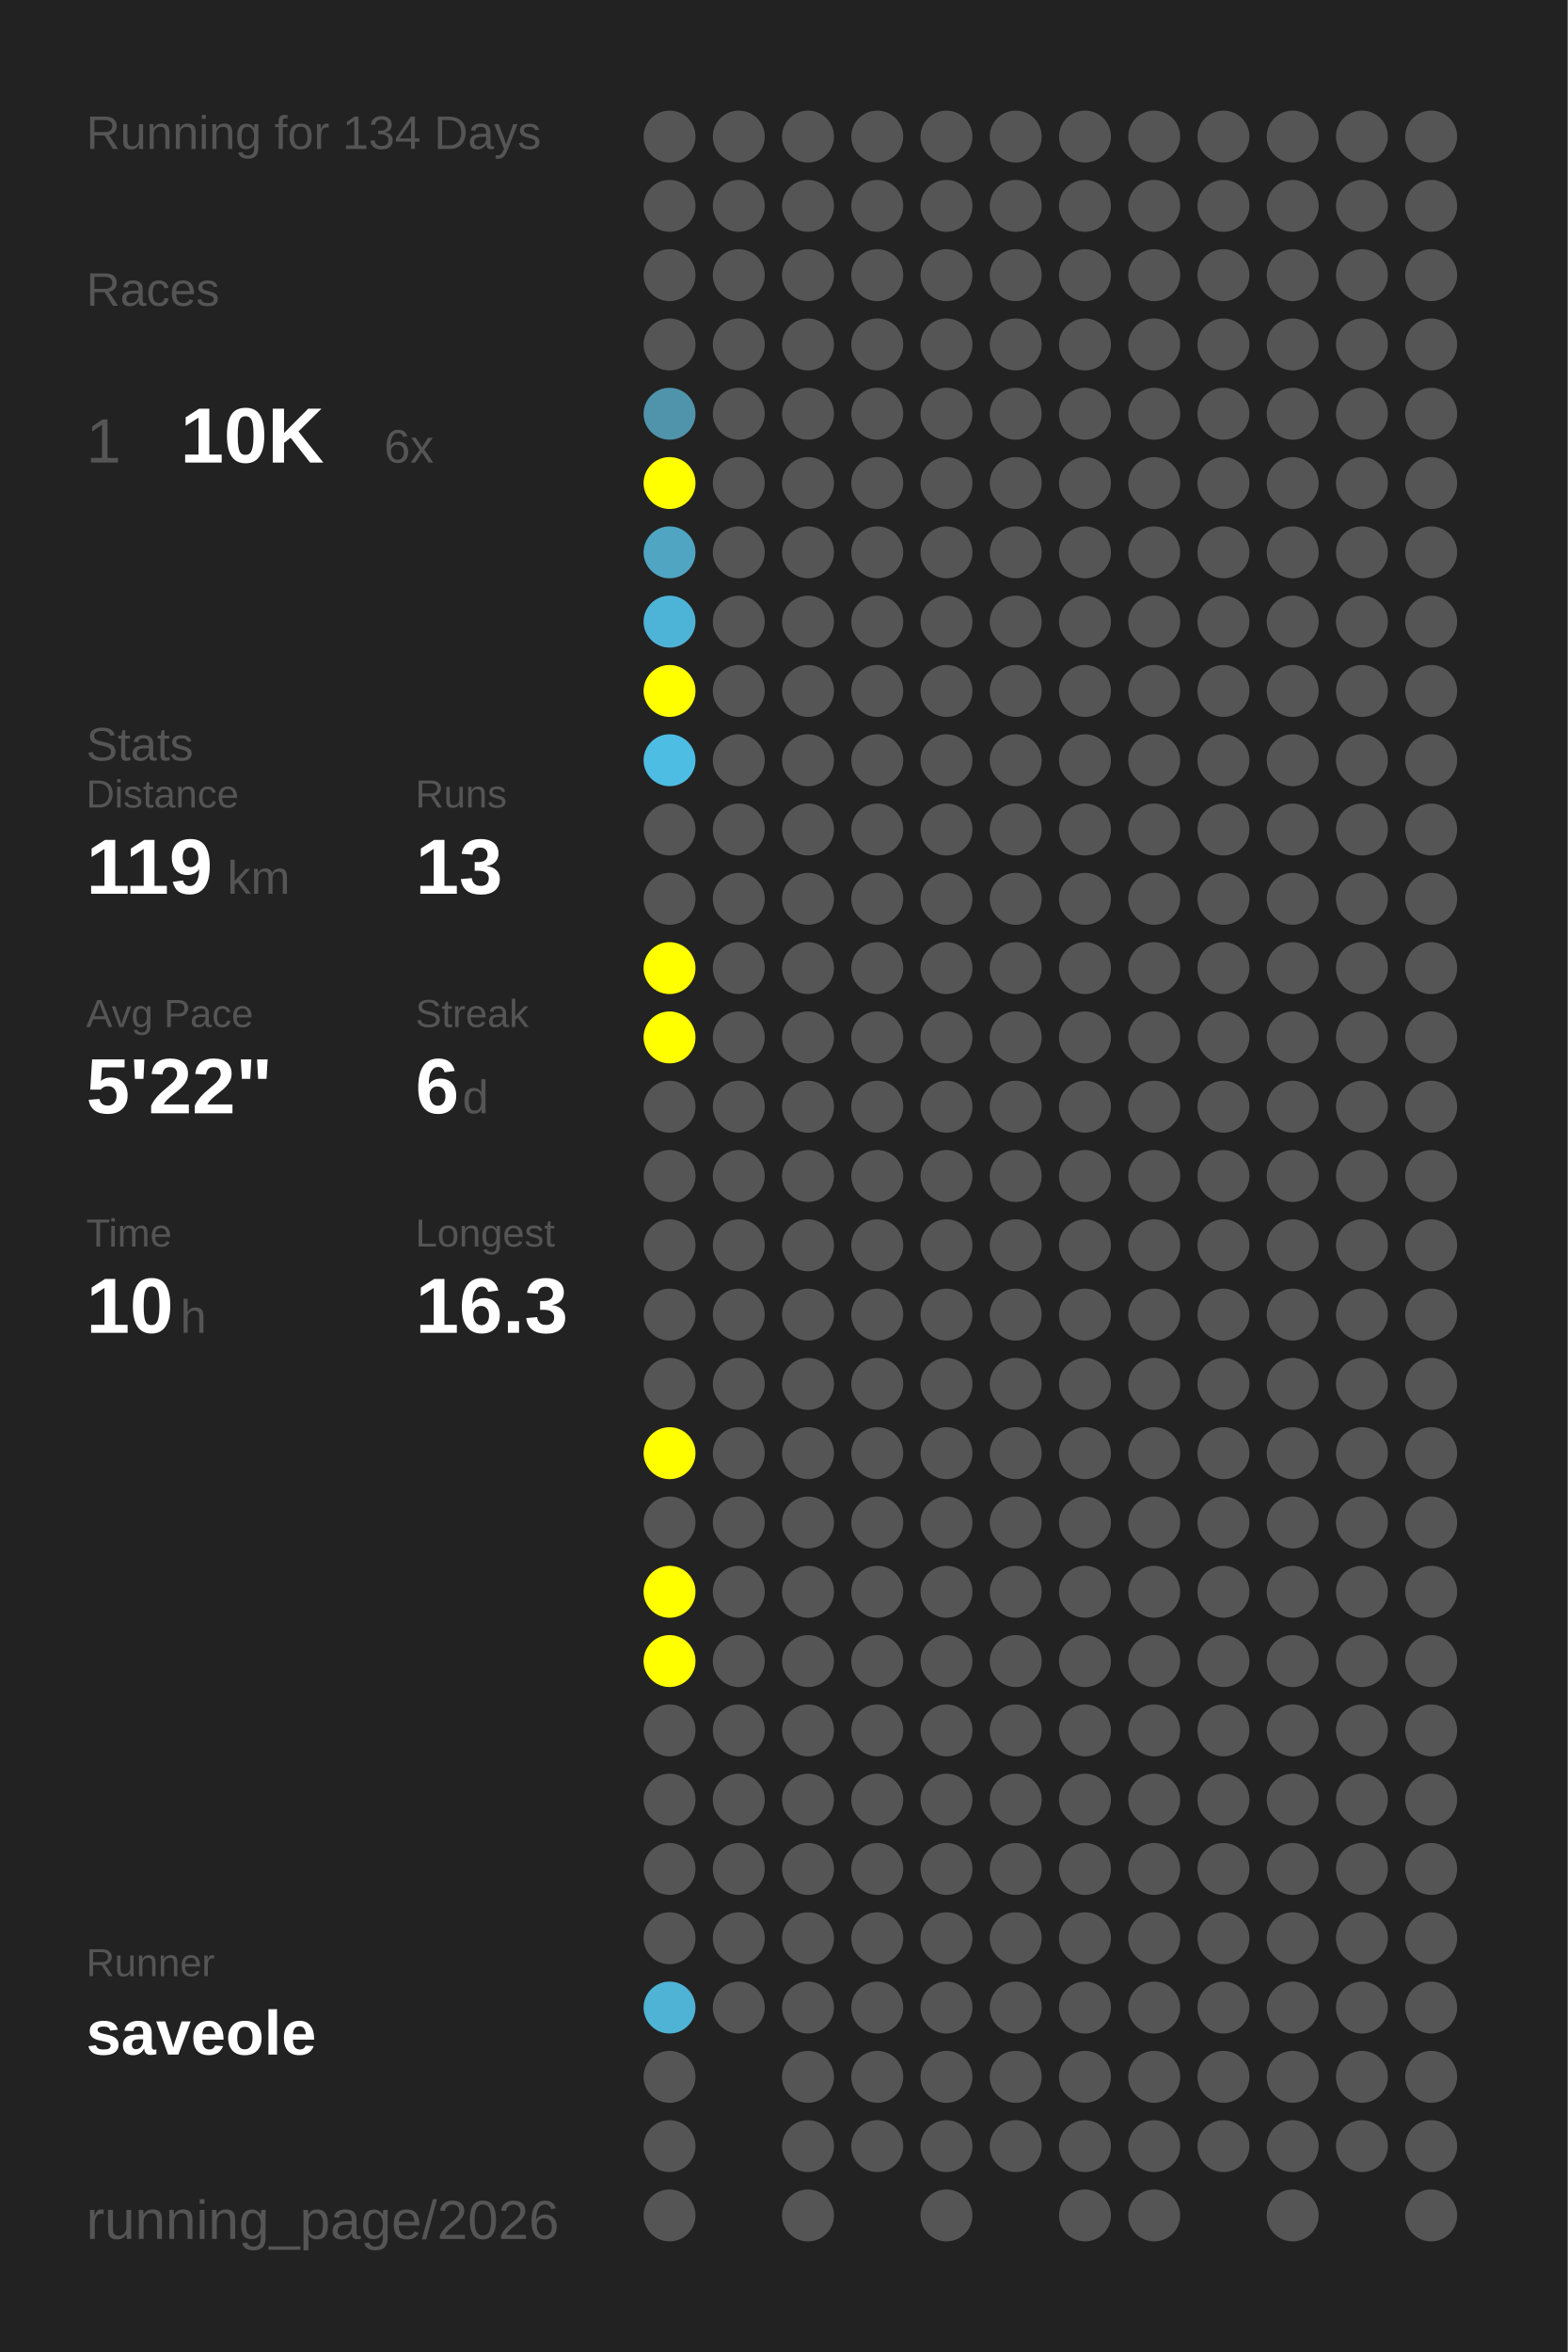
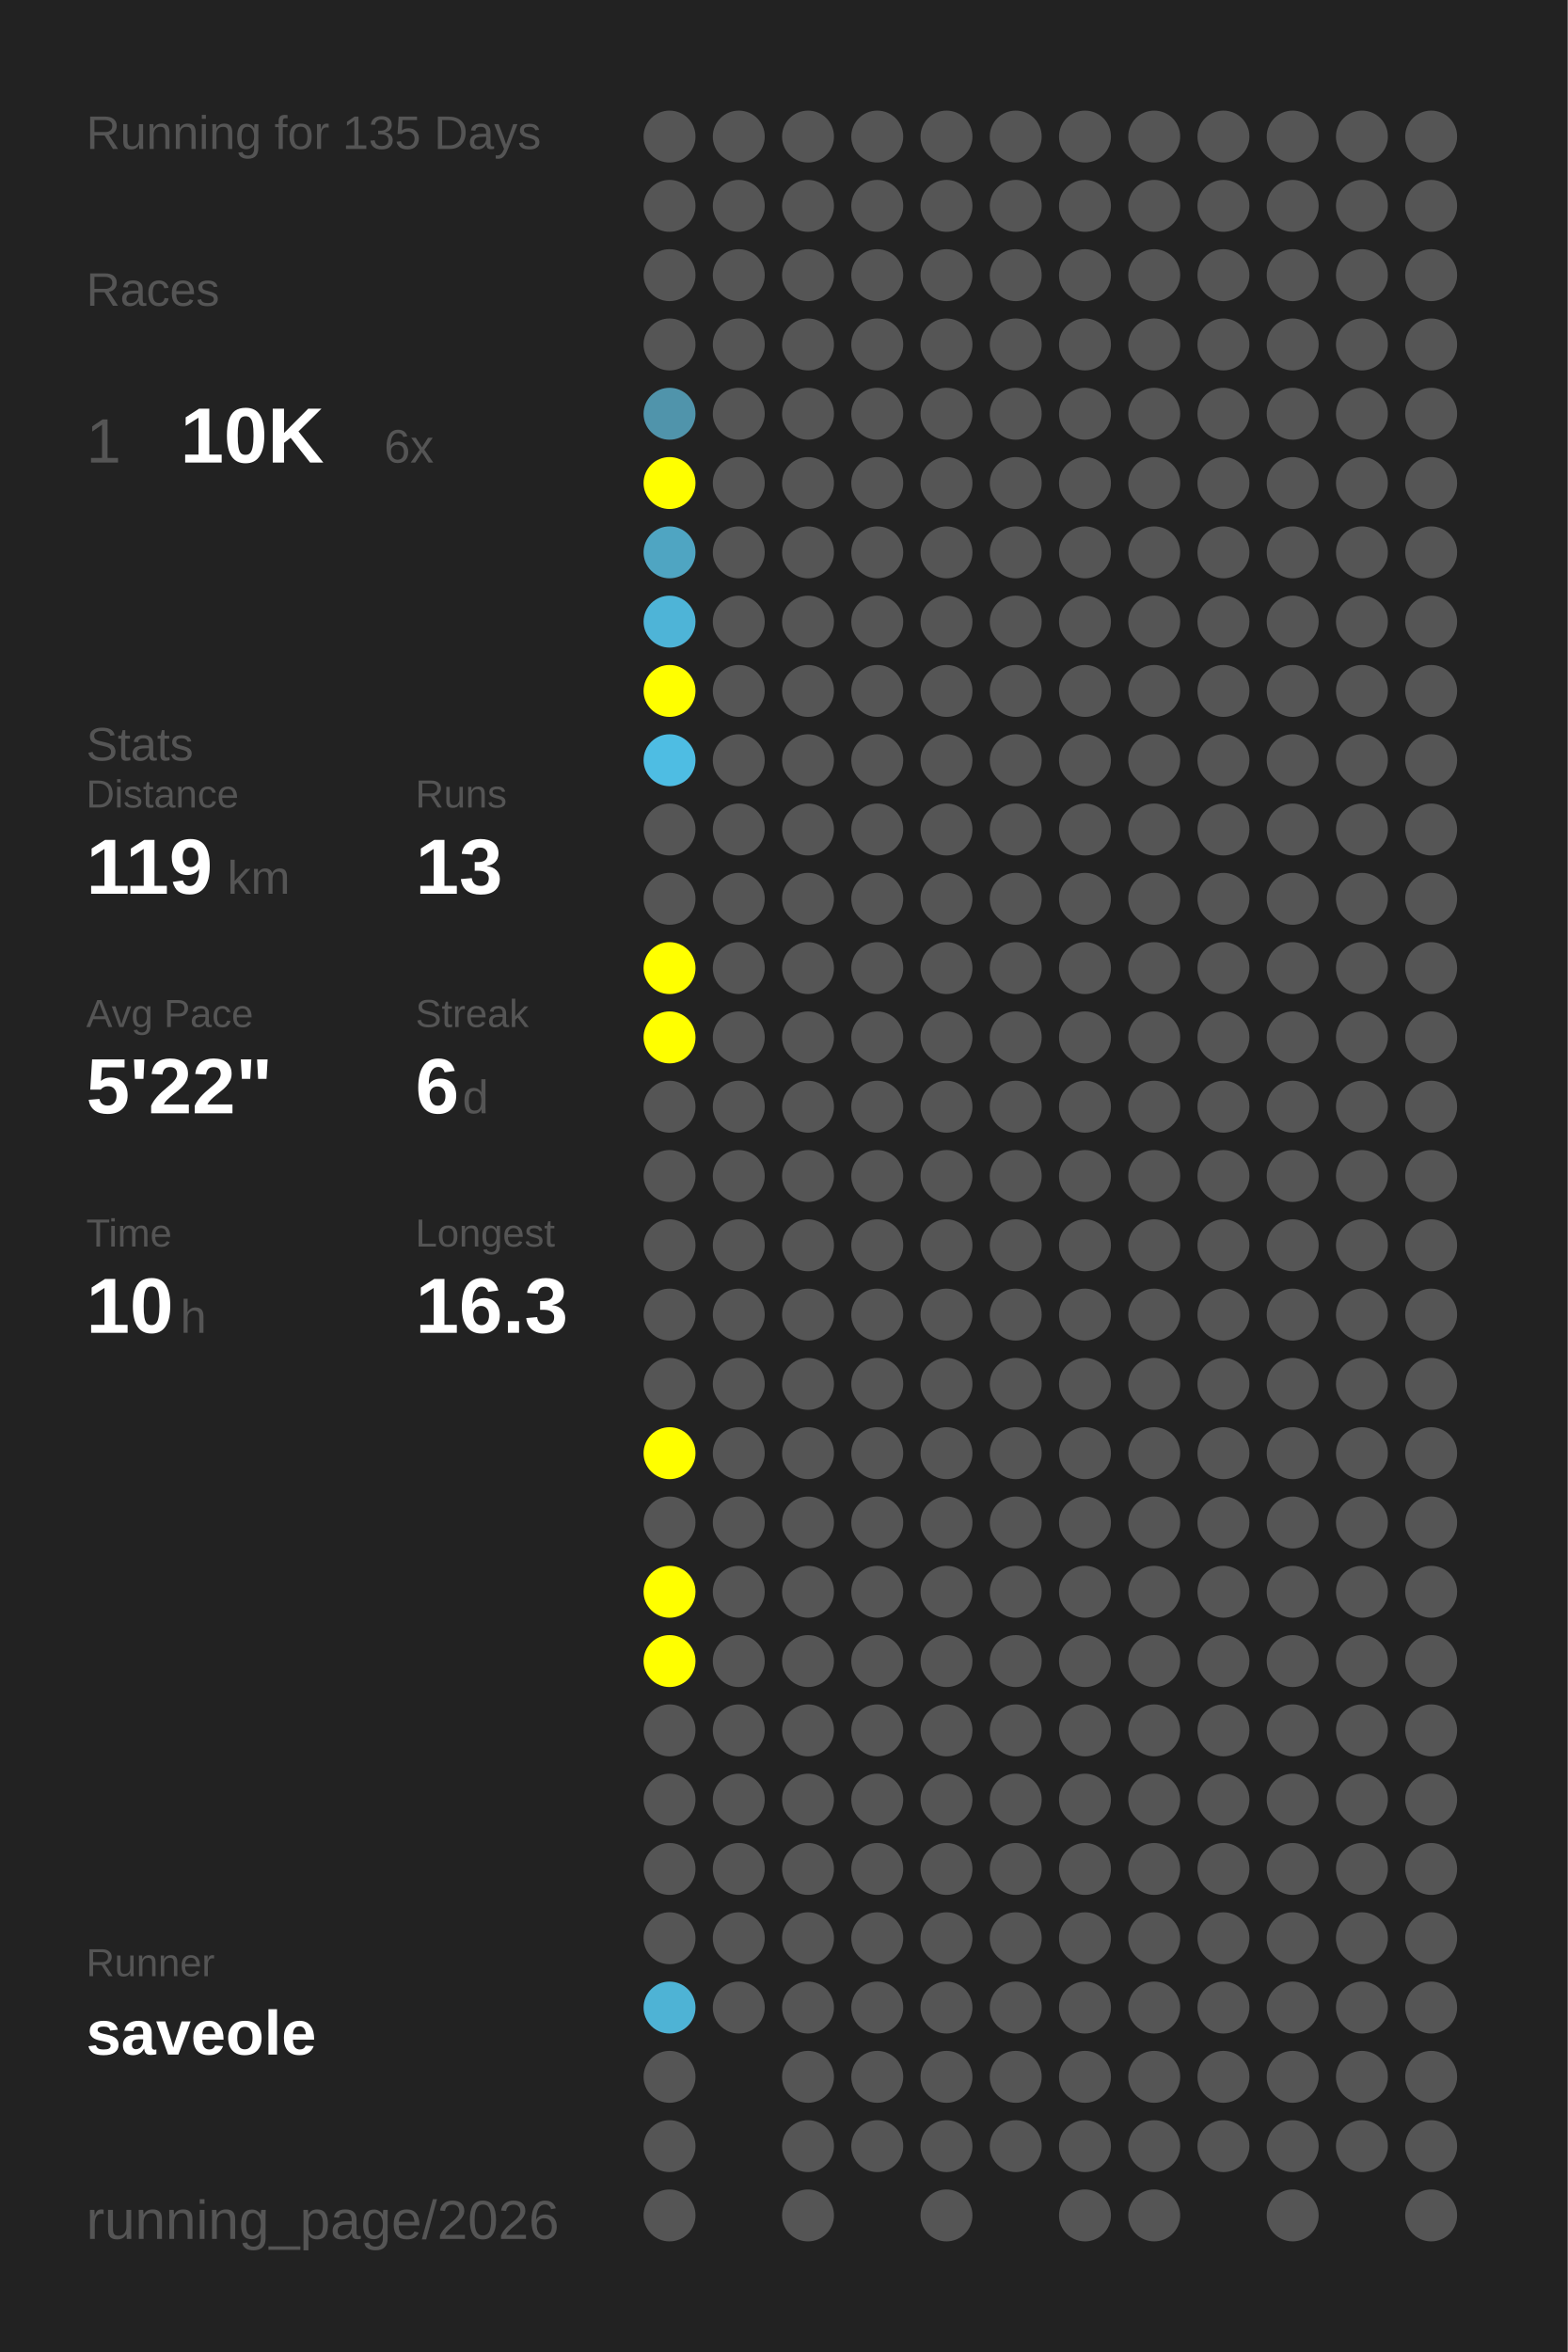
<svg xmlns="http://www.w3.org/2000/svg" baseProfile="full" height="300mm" version="1.1" viewBox="0,0,200,300" width="200mm">
  <defs />
  <rect fill="#222222" height="300" width="200" x="0" y="0" />
-   <text fill="#555555" style="font-size:6px; font-family:Arial;" x="11" y="19">Running for 134 Days</text>
+   <text fill="#555555" style="font-size:6px; font-family:Arial;" x="11" y="19">Running for 135 Days</text>
  <text fill="#555555" style="font-size:6px; font-family:Arial;" x="11" y="39">Races</text>
  <text fill="#555555" style="font-size:8px; font-family:Arial;" x="11" y="59">1</text>
  <text fill="#FFFFFF" style="font-size:10px; font-family:Arial; font-weight:bold;" x="23" y="59">10K</text>
  <text fill="#555555" style="font-size:6px; font-family:Arial;" x="49" y="59">6x</text>
  <text fill="#555555" style="font-size:6px; font-family:Arial;" x="11" y="97">Stats</text>
  <text fill="#555555" style="font-size:5px; font-family:Arial;" x="11" y="103">Distance</text>
  <text fill="#FFFFFF" style="font-size:10px; font-family:Arial; font-weight:bold;" x="11" y="114">119</text>
  <text fill="#555555" style="font-size:6px; font-family:Arial;" x="29" y="114">km</text>
  <text fill="#555555" style="font-size:5px; font-family:Arial;" x="53" y="103">Runs</text>
  <text fill="#FFFFFF" style="font-size:10px; font-family:Arial; font-weight:bold;" x="53" y="114">13</text>
  <text fill="#555555" style="font-size:5px; font-family:Arial;" x="11" y="131">Avg Pace</text>
  <text fill="#FFFFFF" style="font-size:10px; font-family:Arial; font-weight:bold;" x="11" y="142">5'22"</text>
  <text fill="#555555" style="font-size:5px; font-family:Arial;" x="53" y="131">Streak</text>
  <text fill="#FFFFFF" style="font-size:10px; font-family:Arial; font-weight:bold;" x="53" y="142">6</text>
  <text fill="#555555" style="font-size:6px; font-family:Arial;" x="59" y="142">d</text>
  <text fill="#555555" style="font-size:5px; font-family:Arial;" x="11" y="159">Time</text>
  <text fill="#FFFFFF" style="font-size:10px; font-family:Arial; font-weight:bold;" x="11" y="170">10</text>
  <text fill="#555555" style="font-size:6px; font-family:Arial;" x="23" y="170">h</text>
  <text fill="#555555" style="font-size:5px; font-family:Arial;" x="53" y="159">Longest</text>
  <text fill="#FFFFFF" style="font-size:10px; font-family:Arial; font-weight:bold;" x="53" y="170">16.3</text>
  <text fill="#555555" style="font-size:5px; font-family:Arial;" x="11" y="252.065">Runner</text>
  <text fill="#FFFFFF" style="font-size:8px; font-family:Arial; font-weight:bold;" x="11" y="262.065">saveole</text>
  <text fill="#555555" style="font-size:7px; font-family:Arial;" x="11" y="285.581">running_page/2026</text>
  <circle cx="85.417" cy="17.419" fill="#555555" r="3.312" />
  <circle cx="85.417" cy="26.258" fill="#555555" r="3.312" />
  <circle cx="85.417" cy="35.097" fill="#555555" r="3.312" />
  <circle cx="85.417" cy="43.935" fill="#555555" r="3.312" />
  <circle cx="85.417" cy="52.774" fill="#5094ab" r="3.312" />
  <circle cx="85.417" cy="61.613" fill="#FFFF00" r="3.312" />
  <circle cx="85.417" cy="70.452" fill="#4fa5c2" r="3.312" />
  <circle cx="85.417" cy="79.29" fill="#4eb4d7" r="3.312" />
  <circle cx="85.417" cy="88.129" fill="#FFFF00" r="3.312" />
  <circle cx="85.417" cy="96.968" fill="#4ebde3" r="3.312" />
  <circle cx="85.417" cy="105.806" fill="#555555" r="3.312" />
  <circle cx="85.417" cy="114.645" fill="#555555" r="3.312" />
  <circle cx="85.417" cy="123.484" fill="#FFFF00" r="3.312" />
  <circle cx="85.417" cy="132.323" fill="#FFFF00" r="3.312" />
  <circle cx="85.417" cy="141.161" fill="#555555" r="3.312" />
  <circle cx="85.417" cy="150" fill="#555555" r="3.312" />
  <circle cx="85.417" cy="158.839" fill="#555555" r="3.312" />
  <circle cx="85.417" cy="167.677" fill="#555555" r="3.312" />
  <circle cx="85.417" cy="176.516" fill="#555555" r="3.312" />
  <circle cx="85.417" cy="185.355" fill="#FFFF00" r="3.312" />
  <circle cx="85.417" cy="194.194" fill="#555555" r="3.312" />
  <circle cx="85.417" cy="203.032" fill="#FFFF00" r="3.312" />
  <circle cx="85.417" cy="211.871" fill="#FFFF00" r="3.312" />
  <circle cx="85.417" cy="220.71" fill="#555555" r="3.312" />
  <circle cx="85.417" cy="229.548" fill="#555555" r="3.312" />
  <circle cx="85.417" cy="238.387" fill="#555555" r="3.312" />
  <circle cx="85.417" cy="247.226" fill="#555555" r="3.312" />
  <circle cx="85.417" cy="256.065" fill="#4eb3d5" r="3.312" />
  <circle cx="85.417" cy="264.903" fill="#555555" r="3.312" />
  <circle cx="85.417" cy="273.742" fill="#555555" r="3.312" />
  <circle cx="85.417" cy="282.581" fill="#555555" r="3.312" />
  <circle cx="94.25" cy="17.419" fill="#555555" r="3.312" />
  <circle cx="94.25" cy="26.258" fill="#555555" r="3.312" />
  <circle cx="94.25" cy="35.097" fill="#555555" r="3.312" />
  <circle cx="94.25" cy="43.935" fill="#555555" r="3.312" />
  <circle cx="94.25" cy="52.774" fill="#555555" r="3.312" />
  <circle cx="94.25" cy="61.613" fill="#555555" r="3.312" />
  <circle cx="94.25" cy="70.452" fill="#555555" r="3.312" />
  <circle cx="94.25" cy="79.29" fill="#555555" r="3.312" />
  <circle cx="94.25" cy="88.129" fill="#555555" r="3.312" />
  <circle cx="94.25" cy="96.968" fill="#555555" r="3.312" />
  <circle cx="94.25" cy="105.806" fill="#555555" r="3.312" />
  <circle cx="94.25" cy="114.645" fill="#555555" r="3.312" />
  <circle cx="94.25" cy="123.484" fill="#555555" r="3.312" />
  <circle cx="94.25" cy="132.323" fill="#555555" r="3.312" />
  <circle cx="94.25" cy="141.161" fill="#555555" r="3.312" />
  <circle cx="94.25" cy="150" fill="#555555" r="3.312" />
  <circle cx="94.25" cy="158.839" fill="#555555" r="3.312" />
  <circle cx="94.25" cy="167.677" fill="#555555" r="3.312" />
  <circle cx="94.25" cy="176.516" fill="#555555" r="3.312" />
  <circle cx="94.25" cy="185.355" fill="#555555" r="3.312" />
  <circle cx="94.25" cy="194.194" fill="#555555" r="3.312" />
  <circle cx="94.25" cy="203.032" fill="#555555" r="3.312" />
  <circle cx="94.25" cy="211.871" fill="#555555" r="3.312" />
  <circle cx="94.25" cy="220.71" fill="#555555" r="3.312" />
  <circle cx="94.25" cy="229.548" fill="#555555" r="3.312" />
  <circle cx="94.25" cy="238.387" fill="#555555" r="3.312" />
  <circle cx="94.25" cy="247.226" fill="#555555" r="3.312" />
  <circle cx="94.25" cy="256.065" fill="#555555" r="3.312" />
  <circle cx="103.083" cy="17.419" fill="#555555" r="3.312" />
  <circle cx="103.083" cy="26.258" fill="#555555" r="3.312" />
  <circle cx="103.083" cy="35.097" fill="#555555" r="3.312" />
  <circle cx="103.083" cy="43.935" fill="#555555" r="3.312" />
  <circle cx="103.083" cy="52.774" fill="#555555" r="3.312" />
  <circle cx="103.083" cy="61.613" fill="#555555" r="3.312" />
  <circle cx="103.083" cy="70.452" fill="#555555" r="3.312" />
  <circle cx="103.083" cy="79.29" fill="#555555" r="3.312" />
  <circle cx="103.083" cy="88.129" fill="#555555" r="3.312" />
  <circle cx="103.083" cy="96.968" fill="#555555" r="3.312" />
  <circle cx="103.083" cy="105.806" fill="#555555" r="3.312" />
  <circle cx="103.083" cy="114.645" fill="#555555" r="3.312" />
  <circle cx="103.083" cy="123.484" fill="#555555" r="3.312" />
  <circle cx="103.083" cy="132.323" fill="#555555" r="3.312" />
  <circle cx="103.083" cy="141.161" fill="#555555" r="3.312" />
  <circle cx="103.083" cy="150" fill="#555555" r="3.312" />
  <circle cx="103.083" cy="158.839" fill="#555555" r="3.312" />
  <circle cx="103.083" cy="167.677" fill="#555555" r="3.312" />
  <circle cx="103.083" cy="176.516" fill="#555555" r="3.312" />
  <circle cx="103.083" cy="185.355" fill="#555555" r="3.312" />
  <circle cx="103.083" cy="194.194" fill="#555555" r="3.312" />
  <circle cx="103.083" cy="203.032" fill="#555555" r="3.312" />
  <circle cx="103.083" cy="211.871" fill="#555555" r="3.312" />
  <circle cx="103.083" cy="220.71" fill="#555555" r="3.312" />
  <circle cx="103.083" cy="229.548" fill="#555555" r="3.312" />
  <circle cx="103.083" cy="238.387" fill="#555555" r="3.312" />
  <circle cx="103.083" cy="247.226" fill="#555555" r="3.312" />
  <circle cx="103.083" cy="256.065" fill="#555555" r="3.312" />
  <circle cx="103.083" cy="264.903" fill="#555555" r="3.312" />
  <circle cx="103.083" cy="273.742" fill="#555555" r="3.312" />
  <circle cx="103.083" cy="282.581" fill="#555555" r="3.312" />
  <circle cx="111.917" cy="17.419" fill="#555555" r="3.312" />
  <circle cx="111.917" cy="26.258" fill="#555555" r="3.312" />
  <circle cx="111.917" cy="35.097" fill="#555555" r="3.312" />
  <circle cx="111.917" cy="43.935" fill="#555555" r="3.312" />
  <circle cx="111.917" cy="52.774" fill="#555555" r="3.312" />
  <circle cx="111.917" cy="61.613" fill="#555555" r="3.312" />
  <circle cx="111.917" cy="70.452" fill="#555555" r="3.312" />
  <circle cx="111.917" cy="79.29" fill="#555555" r="3.312" />
  <circle cx="111.917" cy="88.129" fill="#555555" r="3.312" />
  <circle cx="111.917" cy="96.968" fill="#555555" r="3.312" />
  <circle cx="111.917" cy="105.806" fill="#555555" r="3.312" />
  <circle cx="111.917" cy="114.645" fill="#555555" r="3.312" />
  <circle cx="111.917" cy="123.484" fill="#555555" r="3.312" />
  <circle cx="111.917" cy="132.323" fill="#555555" r="3.312" />
  <circle cx="111.917" cy="141.161" fill="#555555" r="3.312" />
  <circle cx="111.917" cy="150" fill="#555555" r="3.312" />
  <circle cx="111.917" cy="158.839" fill="#555555" r="3.312" />
  <circle cx="111.917" cy="167.677" fill="#555555" r="3.312" />
  <circle cx="111.917" cy="176.516" fill="#555555" r="3.312" />
  <circle cx="111.917" cy="185.355" fill="#555555" r="3.312" />
  <circle cx="111.917" cy="194.194" fill="#555555" r="3.312" />
  <circle cx="111.917" cy="203.032" fill="#555555" r="3.312" />
  <circle cx="111.917" cy="211.871" fill="#555555" r="3.312" />
  <circle cx="111.917" cy="220.71" fill="#555555" r="3.312" />
  <circle cx="111.917" cy="229.548" fill="#555555" r="3.312" />
  <circle cx="111.917" cy="238.387" fill="#555555" r="3.312" />
  <circle cx="111.917" cy="247.226" fill="#555555" r="3.312" />
  <circle cx="111.917" cy="256.065" fill="#555555" r="3.312" />
  <circle cx="111.917" cy="264.903" fill="#555555" r="3.312" />
  <circle cx="111.917" cy="273.742" fill="#555555" r="3.312" />
  <circle cx="120.75" cy="17.419" fill="#555555" r="3.312" />
  <circle cx="120.75" cy="26.258" fill="#555555" r="3.312" />
  <circle cx="120.75" cy="35.097" fill="#555555" r="3.312" />
  <circle cx="120.75" cy="43.935" fill="#555555" r="3.312" />
  <circle cx="120.75" cy="52.774" fill="#555555" r="3.312" />
  <circle cx="120.75" cy="61.613" fill="#555555" r="3.312" />
  <circle cx="120.75" cy="70.452" fill="#555555" r="3.312" />
  <circle cx="120.75" cy="79.29" fill="#555555" r="3.312" />
  <circle cx="120.75" cy="88.129" fill="#555555" r="3.312" />
  <circle cx="120.75" cy="96.968" fill="#555555" r="3.312" />
  <circle cx="120.75" cy="105.806" fill="#555555" r="3.312" />
  <circle cx="120.75" cy="114.645" fill="#555555" r="3.312" />
  <circle cx="120.75" cy="123.484" fill="#555555" r="3.312" />
  <circle cx="120.75" cy="132.323" fill="#555555" r="3.312" />
  <circle cx="120.75" cy="141.161" fill="#555555" r="3.312" />
  <circle cx="120.75" cy="150" fill="#555555" r="3.312" />
  <circle cx="120.75" cy="158.839" fill="#555555" r="3.312" />
  <circle cx="120.75" cy="167.677" fill="#555555" r="3.312" />
  <circle cx="120.75" cy="176.516" fill="#555555" r="3.312" />
  <circle cx="120.75" cy="185.355" fill="#555555" r="3.312" />
  <circle cx="120.75" cy="194.194" fill="#555555" r="3.312" />
  <circle cx="120.75" cy="203.032" fill="#555555" r="3.312" />
  <circle cx="120.75" cy="211.871" fill="#555555" r="3.312" />
  <circle cx="120.75" cy="220.71" fill="#555555" r="3.312" />
  <circle cx="120.75" cy="229.548" fill="#555555" r="3.312" />
  <circle cx="120.75" cy="238.387" fill="#555555" r="3.312" />
  <circle cx="120.75" cy="247.226" fill="#555555" r="3.312" />
  <circle cx="120.75" cy="256.065" fill="#555555" r="3.312" />
  <circle cx="120.75" cy="264.903" fill="#555555" r="3.312" />
  <circle cx="120.75" cy="273.742" fill="#555555" r="3.312" />
  <circle cx="120.75" cy="282.581" fill="#555555" r="3.312" />
  <circle cx="129.583" cy="17.419" fill="#555555" r="3.312" />
  <circle cx="129.583" cy="26.258" fill="#555555" r="3.312" />
  <circle cx="129.583" cy="35.097" fill="#555555" r="3.312" />
  <circle cx="129.583" cy="43.935" fill="#555555" r="3.312" />
  <circle cx="129.583" cy="52.774" fill="#555555" r="3.312" />
  <circle cx="129.583" cy="61.613" fill="#555555" r="3.312" />
  <circle cx="129.583" cy="70.452" fill="#555555" r="3.312" />
  <circle cx="129.583" cy="79.29" fill="#555555" r="3.312" />
  <circle cx="129.583" cy="88.129" fill="#555555" r="3.312" />
  <circle cx="129.583" cy="96.968" fill="#555555" r="3.312" />
  <circle cx="129.583" cy="105.806" fill="#555555" r="3.312" />
  <circle cx="129.583" cy="114.645" fill="#555555" r="3.312" />
  <circle cx="129.583" cy="123.484" fill="#555555" r="3.312" />
  <circle cx="129.583" cy="132.323" fill="#555555" r="3.312" />
  <circle cx="129.583" cy="141.161" fill="#555555" r="3.312" />
  <circle cx="129.583" cy="150" fill="#555555" r="3.312" />
  <circle cx="129.583" cy="158.839" fill="#555555" r="3.312" />
  <circle cx="129.583" cy="167.677" fill="#555555" r="3.312" />
  <circle cx="129.583" cy="176.516" fill="#555555" r="3.312" />
  <circle cx="129.583" cy="185.355" fill="#555555" r="3.312" />
  <circle cx="129.583" cy="194.194" fill="#555555" r="3.312" />
  <circle cx="129.583" cy="203.032" fill="#555555" r="3.312" />
  <circle cx="129.583" cy="211.871" fill="#555555" r="3.312" />
  <circle cx="129.583" cy="220.71" fill="#555555" r="3.312" />
  <circle cx="129.583" cy="229.548" fill="#555555" r="3.312" />
  <circle cx="129.583" cy="238.387" fill="#555555" r="3.312" />
  <circle cx="129.583" cy="247.226" fill="#555555" r="3.312" />
  <circle cx="129.583" cy="256.065" fill="#555555" r="3.312" />
  <circle cx="129.583" cy="264.903" fill="#555555" r="3.312" />
  <circle cx="129.583" cy="273.742" fill="#555555" r="3.312" />
  <circle cx="138.417" cy="17.419" fill="#555555" r="3.312" />
  <circle cx="138.417" cy="26.258" fill="#555555" r="3.312" />
  <circle cx="138.417" cy="35.097" fill="#555555" r="3.312" />
  <circle cx="138.417" cy="43.935" fill="#555555" r="3.312" />
  <circle cx="138.417" cy="52.774" fill="#555555" r="3.312" />
  <circle cx="138.417" cy="61.613" fill="#555555" r="3.312" />
  <circle cx="138.417" cy="70.452" fill="#555555" r="3.312" />
  <circle cx="138.417" cy="79.29" fill="#555555" r="3.312" />
  <circle cx="138.417" cy="88.129" fill="#555555" r="3.312" />
  <circle cx="138.417" cy="96.968" fill="#555555" r="3.312" />
  <circle cx="138.417" cy="105.806" fill="#555555" r="3.312" />
  <circle cx="138.417" cy="114.645" fill="#555555" r="3.312" />
  <circle cx="138.417" cy="123.484" fill="#555555" r="3.312" />
  <circle cx="138.417" cy="132.323" fill="#555555" r="3.312" />
  <circle cx="138.417" cy="141.161" fill="#555555" r="3.312" />
  <circle cx="138.417" cy="150" fill="#555555" r="3.312" />
  <circle cx="138.417" cy="158.839" fill="#555555" r="3.312" />
  <circle cx="138.417" cy="167.677" fill="#555555" r="3.312" />
  <circle cx="138.417" cy="176.516" fill="#555555" r="3.312" />
  <circle cx="138.417" cy="185.355" fill="#555555" r="3.312" />
  <circle cx="138.417" cy="194.194" fill="#555555" r="3.312" />
  <circle cx="138.417" cy="203.032" fill="#555555" r="3.312" />
  <circle cx="138.417" cy="211.871" fill="#555555" r="3.312" />
  <circle cx="138.417" cy="220.71" fill="#555555" r="3.312" />
  <circle cx="138.417" cy="229.548" fill="#555555" r="3.312" />
  <circle cx="138.417" cy="238.387" fill="#555555" r="3.312" />
  <circle cx="138.417" cy="247.226" fill="#555555" r="3.312" />
  <circle cx="138.417" cy="256.065" fill="#555555" r="3.312" />
  <circle cx="138.417" cy="264.903" fill="#555555" r="3.312" />
  <circle cx="138.417" cy="273.742" fill="#555555" r="3.312" />
  <circle cx="138.417" cy="282.581" fill="#555555" r="3.312" />
  <circle cx="147.25" cy="17.419" fill="#555555" r="3.312" />
  <circle cx="147.25" cy="26.258" fill="#555555" r="3.312" />
  <circle cx="147.25" cy="35.097" fill="#555555" r="3.312" />
  <circle cx="147.25" cy="43.935" fill="#555555" r="3.312" />
  <circle cx="147.25" cy="52.774" fill="#555555" r="3.312" />
  <circle cx="147.25" cy="61.613" fill="#555555" r="3.312" />
  <circle cx="147.25" cy="70.452" fill="#555555" r="3.312" />
  <circle cx="147.25" cy="79.29" fill="#555555" r="3.312" />
  <circle cx="147.25" cy="88.129" fill="#555555" r="3.312" />
  <circle cx="147.25" cy="96.968" fill="#555555" r="3.312" />
  <circle cx="147.25" cy="105.806" fill="#555555" r="3.312" />
  <circle cx="147.25" cy="114.645" fill="#555555" r="3.312" />
  <circle cx="147.25" cy="123.484" fill="#555555" r="3.312" />
  <circle cx="147.25" cy="132.323" fill="#555555" r="3.312" />
  <circle cx="147.25" cy="141.161" fill="#555555" r="3.312" />
  <circle cx="147.25" cy="150" fill="#555555" r="3.312" />
  <circle cx="147.25" cy="158.839" fill="#555555" r="3.312" />
  <circle cx="147.25" cy="167.677" fill="#555555" r="3.312" />
  <circle cx="147.25" cy="176.516" fill="#555555" r="3.312" />
  <circle cx="147.25" cy="185.355" fill="#555555" r="3.312" />
  <circle cx="147.25" cy="194.194" fill="#555555" r="3.312" />
  <circle cx="147.25" cy="203.032" fill="#555555" r="3.312" />
  <circle cx="147.25" cy="211.871" fill="#555555" r="3.312" />
  <circle cx="147.25" cy="220.71" fill="#555555" r="3.312" />
  <circle cx="147.25" cy="229.548" fill="#555555" r="3.312" />
  <circle cx="147.25" cy="238.387" fill="#555555" r="3.312" />
  <circle cx="147.25" cy="247.226" fill="#555555" r="3.312" />
  <circle cx="147.25" cy="256.065" fill="#555555" r="3.312" />
  <circle cx="147.25" cy="264.903" fill="#555555" r="3.312" />
  <circle cx="147.25" cy="273.742" fill="#555555" r="3.312" />
  <circle cx="147.25" cy="282.581" fill="#555555" r="3.312" />
  <circle cx="156.083" cy="17.419" fill="#555555" r="3.312" />
  <circle cx="156.083" cy="26.258" fill="#555555" r="3.312" />
  <circle cx="156.083" cy="35.097" fill="#555555" r="3.312" />
  <circle cx="156.083" cy="43.935" fill="#555555" r="3.312" />
  <circle cx="156.083" cy="52.774" fill="#555555" r="3.312" />
  <circle cx="156.083" cy="61.613" fill="#555555" r="3.312" />
  <circle cx="156.083" cy="70.452" fill="#555555" r="3.312" />
  <circle cx="156.083" cy="79.29" fill="#555555" r="3.312" />
  <circle cx="156.083" cy="88.129" fill="#555555" r="3.312" />
  <circle cx="156.083" cy="96.968" fill="#555555" r="3.312" />
  <circle cx="156.083" cy="105.806" fill="#555555" r="3.312" />
  <circle cx="156.083" cy="114.645" fill="#555555" r="3.312" />
  <circle cx="156.083" cy="123.484" fill="#555555" r="3.312" />
  <circle cx="156.083" cy="132.323" fill="#555555" r="3.312" />
  <circle cx="156.083" cy="141.161" fill="#555555" r="3.312" />
  <circle cx="156.083" cy="150" fill="#555555" r="3.312" />
  <circle cx="156.083" cy="158.839" fill="#555555" r="3.312" />
  <circle cx="156.083" cy="167.677" fill="#555555" r="3.312" />
  <circle cx="156.083" cy="176.516" fill="#555555" r="3.312" />
  <circle cx="156.083" cy="185.355" fill="#555555" r="3.312" />
  <circle cx="156.083" cy="194.194" fill="#555555" r="3.312" />
  <circle cx="156.083" cy="203.032" fill="#555555" r="3.312" />
  <circle cx="156.083" cy="211.871" fill="#555555" r="3.312" />
  <circle cx="156.083" cy="220.71" fill="#555555" r="3.312" />
  <circle cx="156.083" cy="229.548" fill="#555555" r="3.312" />
  <circle cx="156.083" cy="238.387" fill="#555555" r="3.312" />
  <circle cx="156.083" cy="247.226" fill="#555555" r="3.312" />
  <circle cx="156.083" cy="256.065" fill="#555555" r="3.312" />
  <circle cx="156.083" cy="264.903" fill="#555555" r="3.312" />
  <circle cx="156.083" cy="273.742" fill="#555555" r="3.312" />
  <circle cx="164.917" cy="17.419" fill="#555555" r="3.312" />
  <circle cx="164.917" cy="26.258" fill="#555555" r="3.312" />
  <circle cx="164.917" cy="35.097" fill="#555555" r="3.312" />
  <circle cx="164.917" cy="43.935" fill="#555555" r="3.312" />
  <circle cx="164.917" cy="52.774" fill="#555555" r="3.312" />
  <circle cx="164.917" cy="61.613" fill="#555555" r="3.312" />
  <circle cx="164.917" cy="70.452" fill="#555555" r="3.312" />
  <circle cx="164.917" cy="79.29" fill="#555555" r="3.312" />
  <circle cx="164.917" cy="88.129" fill="#555555" r="3.312" />
  <circle cx="164.917" cy="96.968" fill="#555555" r="3.312" />
  <circle cx="164.917" cy="105.806" fill="#555555" r="3.312" />
  <circle cx="164.917" cy="114.645" fill="#555555" r="3.312" />
  <circle cx="164.917" cy="123.484" fill="#555555" r="3.312" />
  <circle cx="164.917" cy="132.323" fill="#555555" r="3.312" />
  <circle cx="164.917" cy="141.161" fill="#555555" r="3.312" />
  <circle cx="164.917" cy="150" fill="#555555" r="3.312" />
  <circle cx="164.917" cy="158.839" fill="#555555" r="3.312" />
  <circle cx="164.917" cy="167.677" fill="#555555" r="3.312" />
  <circle cx="164.917" cy="176.516" fill="#555555" r="3.312" />
  <circle cx="164.917" cy="185.355" fill="#555555" r="3.312" />
  <circle cx="164.917" cy="194.194" fill="#555555" r="3.312" />
  <circle cx="164.917" cy="203.032" fill="#555555" r="3.312" />
  <circle cx="164.917" cy="211.871" fill="#555555" r="3.312" />
  <circle cx="164.917" cy="220.71" fill="#555555" r="3.312" />
  <circle cx="164.917" cy="229.548" fill="#555555" r="3.312" />
  <circle cx="164.917" cy="238.387" fill="#555555" r="3.312" />
  <circle cx="164.917" cy="247.226" fill="#555555" r="3.312" />
  <circle cx="164.917" cy="256.065" fill="#555555" r="3.312" />
  <circle cx="164.917" cy="264.903" fill="#555555" r="3.312" />
  <circle cx="164.917" cy="273.742" fill="#555555" r="3.312" />
  <circle cx="164.917" cy="282.581" fill="#555555" r="3.312" />
  <circle cx="173.75" cy="17.419" fill="#555555" r="3.312" />
  <circle cx="173.75" cy="26.258" fill="#555555" r="3.312" />
  <circle cx="173.75" cy="35.097" fill="#555555" r="3.312" />
  <circle cx="173.75" cy="43.935" fill="#555555" r="3.312" />
  <circle cx="173.75" cy="52.774" fill="#555555" r="3.312" />
  <circle cx="173.75" cy="61.613" fill="#555555" r="3.312" />
  <circle cx="173.75" cy="70.452" fill="#555555" r="3.312" />
  <circle cx="173.75" cy="79.29" fill="#555555" r="3.312" />
  <circle cx="173.75" cy="88.129" fill="#555555" r="3.312" />
  <circle cx="173.75" cy="96.968" fill="#555555" r="3.312" />
  <circle cx="173.75" cy="105.806" fill="#555555" r="3.312" />
  <circle cx="173.75" cy="114.645" fill="#555555" r="3.312" />
  <circle cx="173.75" cy="123.484" fill="#555555" r="3.312" />
  <circle cx="173.75" cy="132.323" fill="#555555" r="3.312" />
  <circle cx="173.75" cy="141.161" fill="#555555" r="3.312" />
  <circle cx="173.75" cy="150" fill="#555555" r="3.312" />
  <circle cx="173.75" cy="158.839" fill="#555555" r="3.312" />
  <circle cx="173.75" cy="167.677" fill="#555555" r="3.312" />
  <circle cx="173.75" cy="176.516" fill="#555555" r="3.312" />
  <circle cx="173.75" cy="185.355" fill="#555555" r="3.312" />
  <circle cx="173.75" cy="194.194" fill="#555555" r="3.312" />
  <circle cx="173.75" cy="203.032" fill="#555555" r="3.312" />
  <circle cx="173.75" cy="211.871" fill="#555555" r="3.312" />
  <circle cx="173.75" cy="220.71" fill="#555555" r="3.312" />
  <circle cx="173.75" cy="229.548" fill="#555555" r="3.312" />
  <circle cx="173.75" cy="238.387" fill="#555555" r="3.312" />
  <circle cx="173.75" cy="247.226" fill="#555555" r="3.312" />
  <circle cx="173.75" cy="256.065" fill="#555555" r="3.312" />
  <circle cx="173.75" cy="264.903" fill="#555555" r="3.312" />
  <circle cx="173.75" cy="273.742" fill="#555555" r="3.312" />
  <circle cx="182.583" cy="17.419" fill="#555555" r="3.312" />
  <circle cx="182.583" cy="26.258" fill="#555555" r="3.312" />
  <circle cx="182.583" cy="35.097" fill="#555555" r="3.312" />
  <circle cx="182.583" cy="43.935" fill="#555555" r="3.312" />
  <circle cx="182.583" cy="52.774" fill="#555555" r="3.312" />
  <circle cx="182.583" cy="61.613" fill="#555555" r="3.312" />
  <circle cx="182.583" cy="70.452" fill="#555555" r="3.312" />
  <circle cx="182.583" cy="79.29" fill="#555555" r="3.312" />
  <circle cx="182.583" cy="88.129" fill="#555555" r="3.312" />
  <circle cx="182.583" cy="96.968" fill="#555555" r="3.312" />
  <circle cx="182.583" cy="105.806" fill="#555555" r="3.312" />
  <circle cx="182.583" cy="114.645" fill="#555555" r="3.312" />
  <circle cx="182.583" cy="123.484" fill="#555555" r="3.312" />
  <circle cx="182.583" cy="132.323" fill="#555555" r="3.312" />
  <circle cx="182.583" cy="141.161" fill="#555555" r="3.312" />
  <circle cx="182.583" cy="150" fill="#555555" r="3.312" />
  <circle cx="182.583" cy="158.839" fill="#555555" r="3.312" />
  <circle cx="182.583" cy="167.677" fill="#555555" r="3.312" />
  <circle cx="182.583" cy="176.516" fill="#555555" r="3.312" />
  <circle cx="182.583" cy="185.355" fill="#555555" r="3.312" />
  <circle cx="182.583" cy="194.194" fill="#555555" r="3.312" />
  <circle cx="182.583" cy="203.032" fill="#555555" r="3.312" />
  <circle cx="182.583" cy="211.871" fill="#555555" r="3.312" />
  <circle cx="182.583" cy="220.71" fill="#555555" r="3.312" />
  <circle cx="182.583" cy="229.548" fill="#555555" r="3.312" />
  <circle cx="182.583" cy="238.387" fill="#555555" r="3.312" />
  <circle cx="182.583" cy="247.226" fill="#555555" r="3.312" />
  <circle cx="182.583" cy="256.065" fill="#555555" r="3.312" />
  <circle cx="182.583" cy="264.903" fill="#555555" r="3.312" />
  <circle cx="182.583" cy="273.742" fill="#555555" r="3.312" />
  <circle cx="182.583" cy="282.581" fill="#555555" r="3.312" />
</svg>
